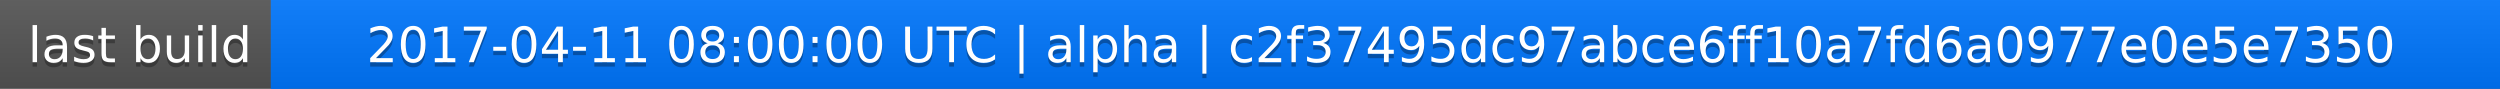
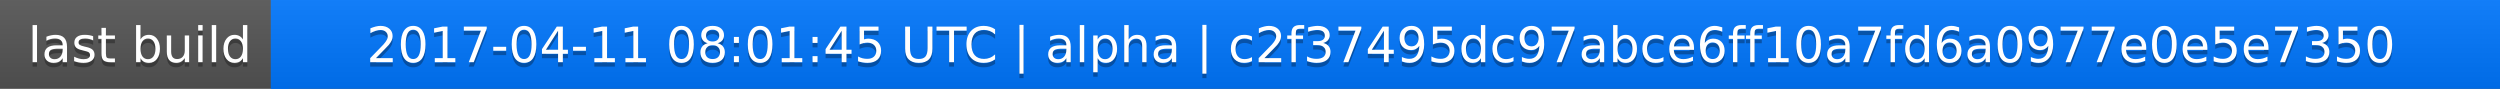
<svg xmlns="http://www.w3.org/2000/svg" width="563" height="20">
  <linearGradient id="a" x2="0" y2="100%">
    <stop offset="0" stop-color="#bbb" stop-opacity=".1" />
    <stop offset="1" stop-opacity=".1" />
  </linearGradient>
  <rect rx="0" width="563" height="20" fill="#555" />
  <rect rx="0" x="61" width="502" height="20" fill="#07f" />
  <path fill="#07f" d="M61 0h4v20h-4z" />
  <rect rx="0" width="563" height="20" fill="url(#a)" />
  <g fill="#fff" text-anchor="middle" font-family="DejaVu Sans,Verdana,Geneva,sans-serif" font-size="11">
    <text x="31.5" y="15" fill="#010101" fill-opacity=".3">last build</text>
    <text x="31.5" y="14">last build</text>
-     <text x="311" y="15" fill="#010101" fill-opacity=".3">2017-04-11 08:00:00 UTC | alpha | c2f37495dc97abce6ff10a7fd6a0977e0e5e7350</text>
-     <text x="311" y="14">2017-04-11 08:00:00 UTC | alpha | c2f37495dc97abce6ff10a7fd6a0977e0e5e7350</text>
+     <text x="311" y="15" fill="#010101" fill-opacity=".3">2017-04-11 08:01:45 UTC | alpha | c2f37495dc97abce6ff10a7fd6a0977e0e5e7350</text>
+     <text x="311" y="14">2017-04-11 08:01:45 UTC | alpha | c2f37495dc97abce6ff10a7fd6a0977e0e5e7350</text>
  </g>
</svg>
